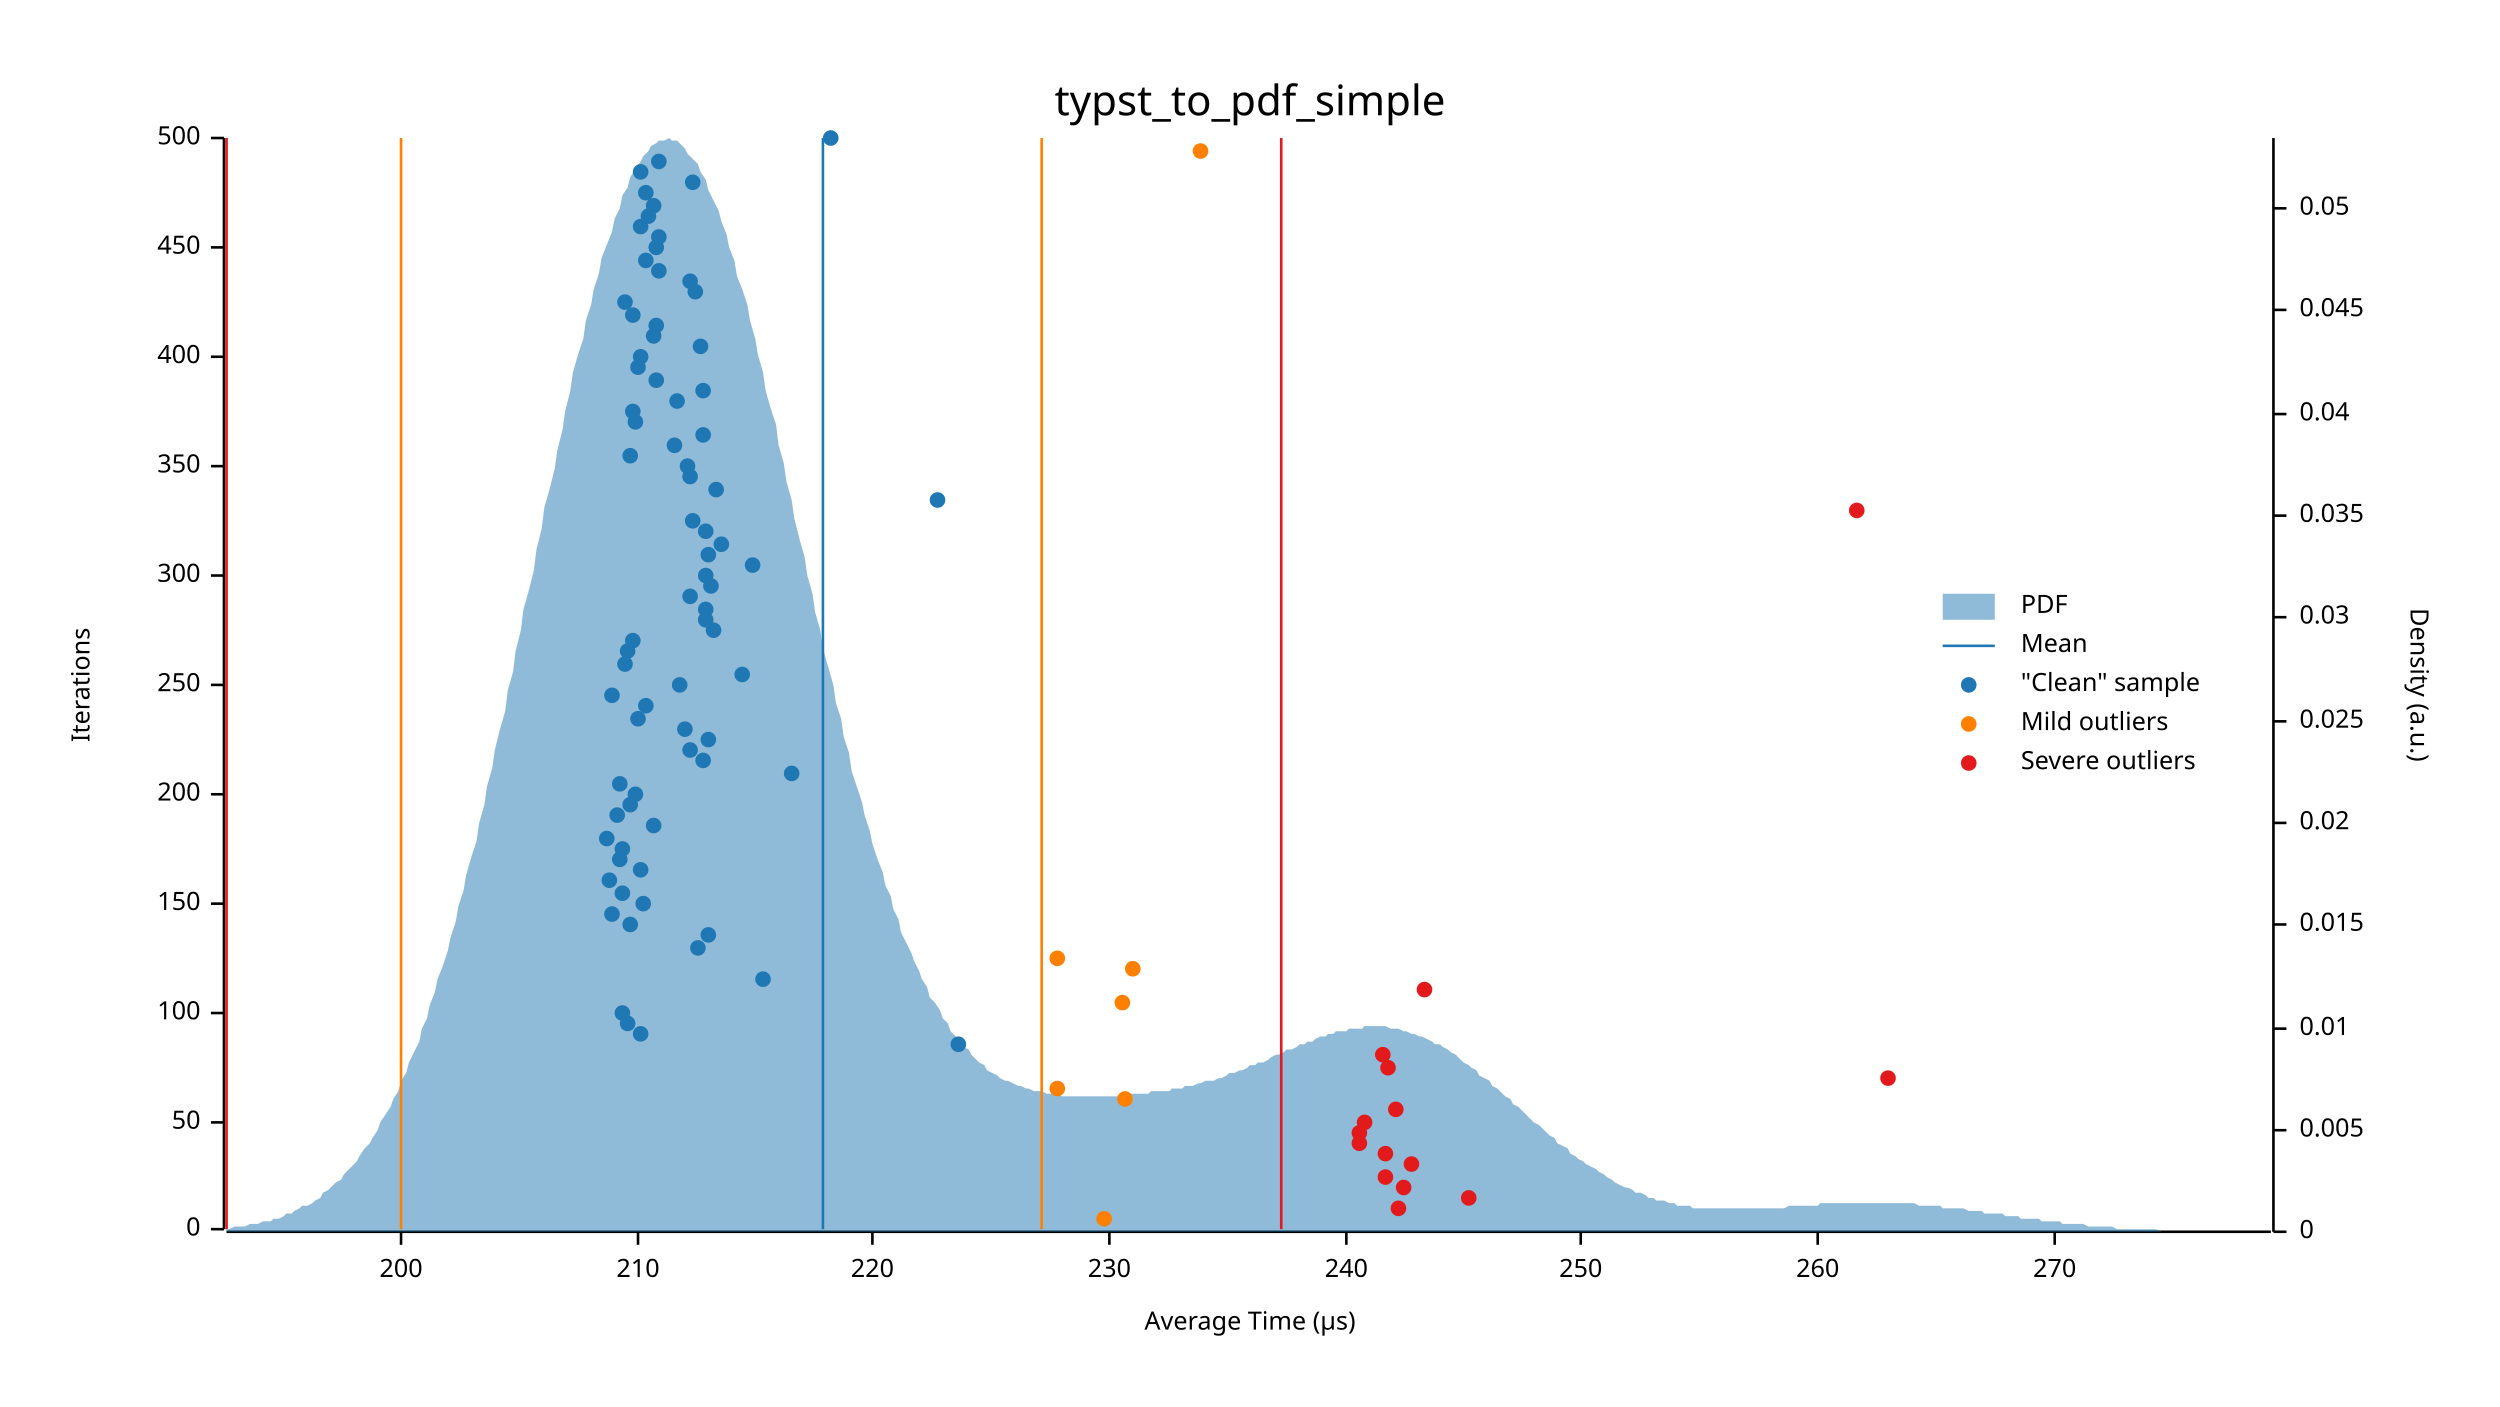
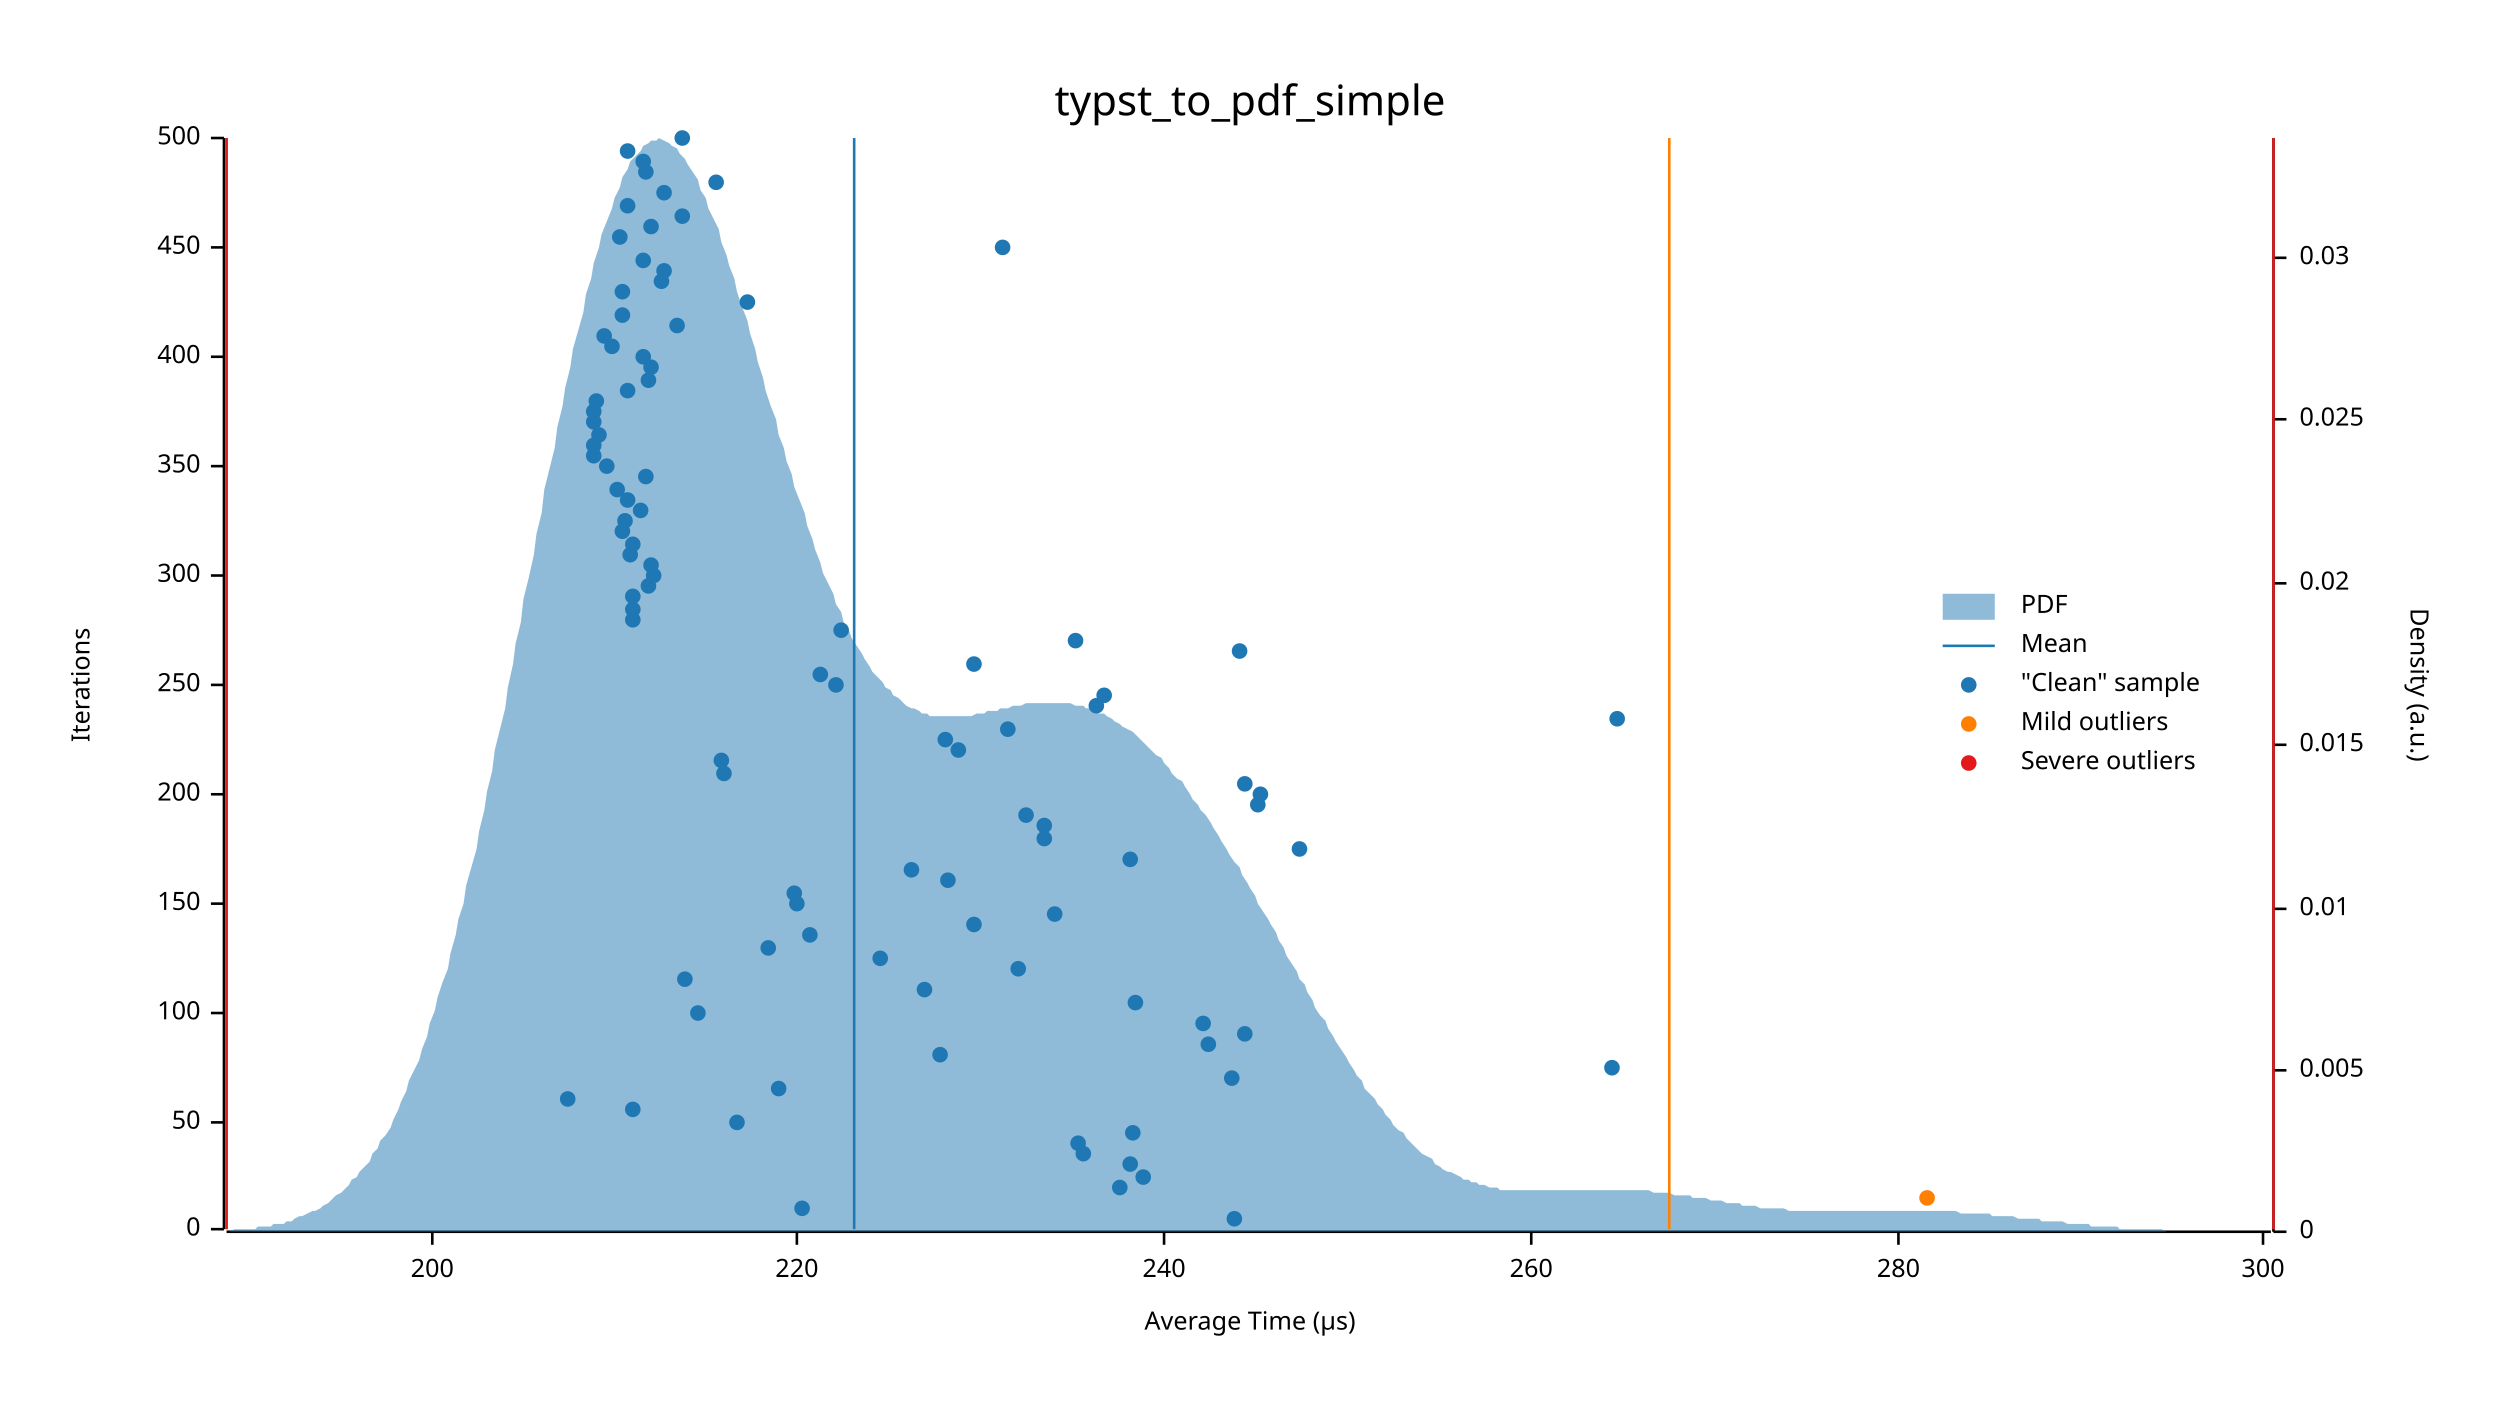
<svg xmlns="http://www.w3.org/2000/svg" width="960" height="540" viewBox="0 0 960 540">
  <text x="480" y="32" dy="0.76em" text-anchor="middle" font-family="sans-serif" font-size="16.129" opacity="1" fill="#000000">
typst_to_pdf_simple
</text>
  <text x="27" y="263" dy="0.76em" text-anchor="middle" font-family="sans-serif" font-size="9.677" opacity="1" fill="#000000" transform="rotate(270, 27, 263)">
Iterations
</text>
  <text x="480" y="513" dy="-0.5ex" text-anchor="middle" font-family="sans-serif" font-size="9.677" opacity="1" fill="#000000">
Average Time (µs)
</text>
  <polyline fill="none" opacity="1" stroke="#000000" stroke-width="1" points="86,53 86,472 " />
  <text x="77" y="472" dy="0.5ex" text-anchor="end" font-family="sans-serif" font-size="9.677" opacity="1" fill="#000000">
0
</text>
  <polyline fill="none" opacity="1" stroke="#000000" stroke-width="1" points="81,472 86,472 " />
  <text x="77" y="431" dy="0.5ex" text-anchor="end" font-family="sans-serif" font-size="9.677" opacity="1" fill="#000000">
50
</text>
  <polyline fill="none" opacity="1" stroke="#000000" stroke-width="1" points="81,431 86,431 " />
  <text x="77" y="389" dy="0.5ex" text-anchor="end" font-family="sans-serif" font-size="9.677" opacity="1" fill="#000000">
100
</text>
  <polyline fill="none" opacity="1" stroke="#000000" stroke-width="1" points="81,389 86,389 " />
  <text x="77" y="347" dy="0.5ex" text-anchor="end" font-family="sans-serif" font-size="9.677" opacity="1" fill="#000000">
150
</text>
  <polyline fill="none" opacity="1" stroke="#000000" stroke-width="1" points="81,347 86,347 " />
  <text x="77" y="305" dy="0.5ex" text-anchor="end" font-family="sans-serif" font-size="9.677" opacity="1" fill="#000000">
200
</text>
  <polyline fill="none" opacity="1" stroke="#000000" stroke-width="1" points="81,305 86,305 " />
  <text x="77" y="263" dy="0.5ex" text-anchor="end" font-family="sans-serif" font-size="9.677" opacity="1" fill="#000000">
250
</text>
  <polyline fill="none" opacity="1" stroke="#000000" stroke-width="1" points="81,263 86,263 " />
  <text x="77" y="221" dy="0.5ex" text-anchor="end" font-family="sans-serif" font-size="9.677" opacity="1" fill="#000000">
300
</text>
  <polyline fill="none" opacity="1" stroke="#000000" stroke-width="1" points="81,221 86,221 " />
  <text x="77" y="179" dy="0.5ex" text-anchor="end" font-family="sans-serif" font-size="9.677" opacity="1" fill="#000000">
350
</text>
  <polyline fill="none" opacity="1" stroke="#000000" stroke-width="1" points="81,179 86,179 " />
  <text x="77" y="137" dy="0.5ex" text-anchor="end" font-family="sans-serif" font-size="9.677" opacity="1" fill="#000000">
400
</text>
  <polyline fill="none" opacity="1" stroke="#000000" stroke-width="1" points="81,137 86,137 " />
  <text x="77" y="95" dy="0.5ex" text-anchor="end" font-family="sans-serif" font-size="9.677" opacity="1" fill="#000000">
450
</text>
  <polyline fill="none" opacity="1" stroke="#000000" stroke-width="1" points="81,95 86,95 " />
  <text x="77" y="53" dy="0.5ex" text-anchor="end" font-family="sans-serif" font-size="9.677" opacity="1" fill="#000000">
500
</text>
  <polyline fill="none" opacity="1" stroke="#000000" stroke-width="1" points="81,53 86,53 " />
  <polyline fill="none" opacity="1" stroke="#000000" stroke-width="1" points="87,473 872,473 " />
-   <text x="154" y="483" dy="0.76em" text-anchor="middle" font-family="sans-serif" font-size="9.677" opacity="1" fill="#000000">
+   <text x="166" y="483" dy="0.76em" text-anchor="middle" font-family="sans-serif" font-size="9.677" opacity="1" fill="#000000">
200
</text>
-   <polyline fill="none" opacity="1" stroke="#000000" stroke-width="1" points="154,473 154,478 " />
-   <text x="245" y="483" dy="0.76em" text-anchor="middle" font-family="sans-serif" font-size="9.677" opacity="1" fill="#000000">
- 210
- </text>
-   <polyline fill="none" opacity="1" stroke="#000000" stroke-width="1" points="245,473 245,478 " />
-   <text x="335" y="483" dy="0.76em" text-anchor="middle" font-family="sans-serif" font-size="9.677" opacity="1" fill="#000000">
+   <polyline fill="none" opacity="1" stroke="#000000" stroke-width="1" points="166,473 166,478 " />
+   <text x="306" y="483" dy="0.76em" text-anchor="middle" font-family="sans-serif" font-size="9.677" opacity="1" fill="#000000">
220
</text>
-   <polyline fill="none" opacity="1" stroke="#000000" stroke-width="1" points="335,473 335,478 " />
-   <text x="426" y="483" dy="0.76em" text-anchor="middle" font-family="sans-serif" font-size="9.677" opacity="1" fill="#000000">
- 230
- </text>
-   <polyline fill="none" opacity="1" stroke="#000000" stroke-width="1" points="426,473 426,478 " />
-   <text x="517" y="483" dy="0.76em" text-anchor="middle" font-family="sans-serif" font-size="9.677" opacity="1" fill="#000000">
+   <polyline fill="none" opacity="1" stroke="#000000" stroke-width="1" points="306,473 306,478 " />
+   <text x="447" y="483" dy="0.76em" text-anchor="middle" font-family="sans-serif" font-size="9.677" opacity="1" fill="#000000">
240
</text>
-   <polyline fill="none" opacity="1" stroke="#000000" stroke-width="1" points="517,473 517,478 " />
-   <text x="607" y="483" dy="0.76em" text-anchor="middle" font-family="sans-serif" font-size="9.677" opacity="1" fill="#000000">
- 250
- </text>
-   <polyline fill="none" opacity="1" stroke="#000000" stroke-width="1" points="607,473 607,478 " />
-   <text x="698" y="483" dy="0.76em" text-anchor="middle" font-family="sans-serif" font-size="9.677" opacity="1" fill="#000000">
+   <polyline fill="none" opacity="1" stroke="#000000" stroke-width="1" points="447,473 447,478 " />
+   <text x="588" y="483" dy="0.76em" text-anchor="middle" font-family="sans-serif" font-size="9.677" opacity="1" fill="#000000">
260
</text>
-   <polyline fill="none" opacity="1" stroke="#000000" stroke-width="1" points="698,473 698,478 " />
-   <text x="789" y="483" dy="0.76em" text-anchor="middle" font-family="sans-serif" font-size="9.677" opacity="1" fill="#000000">
- 270
- </text>
-   <polyline fill="none" opacity="1" stroke="#000000" stroke-width="1" points="789,473 789,478 " />
+   <polyline fill="none" opacity="1" stroke="#000000" stroke-width="1" points="588,473 588,478 " />
+   <text x="729" y="483" dy="0.76em" text-anchor="middle" font-family="sans-serif" font-size="9.677" opacity="1" fill="#000000">
+ 280
+ </text>
+   <polyline fill="none" opacity="1" stroke="#000000" stroke-width="1" points="729,473 729,478 " />
+   <text x="869" y="483" dy="0.76em" text-anchor="middle" font-family="sans-serif" font-size="9.677" opacity="1" fill="#000000">
+ 300
+ </text>
+   <polyline fill="none" opacity="1" stroke="#000000" stroke-width="1" points="869,473 869,478 " />
  <text x="933" y="263" dy="0.76em" text-anchor="middle" font-family="sans-serif" font-size="9.677" opacity="1" fill="#000000" transform="rotate(90, 933, 263)">
Density (a.u.)
</text>
  <polyline fill="none" opacity="1" stroke="#000000" stroke-width="1" points="873,53 873,473 " />
  <text x="883" y="473" dy="0.5ex" text-anchor="start" font-family="sans-serif" font-size="9.677" opacity="1" fill="#000000">
0
</text>
  <polyline fill="none" opacity="1" stroke="#000000" stroke-width="1" points="873,473 878,473 " />
-   <text x="883" y="434" dy="0.5ex" text-anchor="start" font-family="sans-serif" font-size="9.677" opacity="1" fill="#000000">
+   <text x="883" y="411" dy="0.5ex" text-anchor="start" font-family="sans-serif" font-size="9.677" opacity="1" fill="#000000">
0.005
</text>
-   <polyline fill="none" opacity="1" stroke="#000000" stroke-width="1" points="873,434 878,434 " />
-   <text x="883" y="395" dy="0.5ex" text-anchor="start" font-family="sans-serif" font-size="9.677" opacity="1" fill="#000000">
+   <polyline fill="none" opacity="1" stroke="#000000" stroke-width="1" points="873,411 878,411 " />
+   <text x="883" y="349" dy="0.5ex" text-anchor="start" font-family="sans-serif" font-size="9.677" opacity="1" fill="#000000">
0.01
</text>
-   <polyline fill="none" opacity="1" stroke="#000000" stroke-width="1" points="873,395 878,395 " />
-   <text x="883" y="355" dy="0.5ex" text-anchor="start" font-family="sans-serif" font-size="9.677" opacity="1" fill="#000000">
+   <polyline fill="none" opacity="1" stroke="#000000" stroke-width="1" points="873,349 878,349 " />
+   <text x="883" y="286" dy="0.5ex" text-anchor="start" font-family="sans-serif" font-size="9.677" opacity="1" fill="#000000">
0.015
</text>
-   <polyline fill="none" opacity="1" stroke="#000000" stroke-width="1" points="873,355 878,355 " />
-   <text x="883" y="316" dy="0.5ex" text-anchor="start" font-family="sans-serif" font-size="9.677" opacity="1" fill="#000000">
+   <polyline fill="none" opacity="1" stroke="#000000" stroke-width="1" points="873,286 878,286 " />
+   <text x="883" y="224" dy="0.5ex" text-anchor="start" font-family="sans-serif" font-size="9.677" opacity="1" fill="#000000">
0.02
</text>
-   <polyline fill="none" opacity="1" stroke="#000000" stroke-width="1" points="873,316 878,316 " />
-   <text x="883" y="277" dy="0.5ex" text-anchor="start" font-family="sans-serif" font-size="9.677" opacity="1" fill="#000000">
+   <polyline fill="none" opacity="1" stroke="#000000" stroke-width="1" points="873,224 878,224 " />
+   <text x="883" y="161" dy="0.5ex" text-anchor="start" font-family="sans-serif" font-size="9.677" opacity="1" fill="#000000">
0.025
</text>
-   <polyline fill="none" opacity="1" stroke="#000000" stroke-width="1" points="873,277 878,277 " />
-   <text x="883" y="237" dy="0.5ex" text-anchor="start" font-family="sans-serif" font-size="9.677" opacity="1" fill="#000000">
+   <polyline fill="none" opacity="1" stroke="#000000" stroke-width="1" points="873,161 878,161 " />
+   <text x="883" y="99" dy="0.5ex" text-anchor="start" font-family="sans-serif" font-size="9.677" opacity="1" fill="#000000">
0.03
</text>
-   <polyline fill="none" opacity="1" stroke="#000000" stroke-width="1" points="873,237 878,237 " />
-   <text x="883" y="198" dy="0.5ex" text-anchor="start" font-family="sans-serif" font-size="9.677" opacity="1" fill="#000000">
- 0.035
- </text>
-   <polyline fill="none" opacity="1" stroke="#000000" stroke-width="1" points="873,198 878,198 " />
-   <text x="883" y="159" dy="0.5ex" text-anchor="start" font-family="sans-serif" font-size="9.677" opacity="1" fill="#000000">
- 0.04
- </text>
-   <polyline fill="none" opacity="1" stroke="#000000" stroke-width="1" points="873,159 878,159 " />
-   <text x="883" y="119" dy="0.5ex" text-anchor="start" font-family="sans-serif" font-size="9.677" opacity="1" fill="#000000">
- 0.045
- </text>
-   <polyline fill="none" opacity="1" stroke="#000000" stroke-width="1" points="873,119 878,119 " />
-   <text x="883" y="80" dy="0.5ex" text-anchor="start" font-family="sans-serif" font-size="9.677" opacity="1" fill="#000000">
- 0.05
- </text>
-   <polyline fill="none" opacity="1" stroke="#000000" stroke-width="1" points="873,80 878,80 " />
-   <polygon opacity="0.5" fill="#1F78B4" points="87,472 88,472 90,471 91,471 93,471 94,471 96,470 98,470 99,470 101,469 102,469 104,469 105,468 107,468 109,467 110,466 112,466 113,465 115,464 116,463 118,463 120,462 121,461 123,460 124,458 126,457 127,456 129,454 131,453 132,451 134,449 135,448 137,446 138,444 140,441 142,439 143,437 145,434 146,431 148,428 150,425 151,422 153,419 154,415 156,412 157,408 159,404 161,400 162,395 164,391 165,386 167,381 168,376 170,371 172,365 173,360 175,354 176,348 178,342 179,336 181,329 183,323 184,316 186,309 187,302 189,295 190,288 192,280 194,273 195,265 197,258 198,250 200,242 201,234 203,227 205,219 206,211 208,203 209,195 211,188 213,180 214,173 216,165 217,158 219,150 220,143 222,136 224,130 225,123 227,117 228,111 230,105 231,99 233,94 235,89 236,84 238,80 239,75 241,72 242,68 244,65 246,62 247,60 249,58 250,56 252,55 253,54 255,54 257,53 258,54 260,54 261,55 263,57 264,59 266,61 268,63 269,66 271,69 272,73 274,77 276,81 277,85 279,90 280,95 282,100 283,106 285,111 287,117 288,123 290,130 291,136 293,143 294,150 296,157 298,163 299,171 301,178 302,185 304,192 305,199 307,207 309,214 310,221 312,228 313,235 315,242 316,249 318,256 320,263 321,270 323,276 324,283 326,289 327,296 329,302 331,308 332,313 334,319 335,324 337,330 339,335 340,340 342,344 343,349 345,353 346,358 348,362 350,366 351,369 353,373 354,376 356,379 357,383 359,385 361,388 362,391 364,393 365,396 367,398 368,400 370,402 372,403 373,405 375,407 376,408 378,409 379,411 381,412 383,413 384,414 386,415 387,415 389,416 391,417 392,417 394,418 395,418 397,419 398,419 400,419 402,420 403,420 405,420 406,420 408,421 409,421 411,421 413,421 414,421 416,421 417,421 419,421 420,421 422,421 424,421 425,421 427,421 428,421 430,421 431,420 433,420 435,420 436,420 438,420 439,420 441,420 442,419 444,419 446,419 447,419 449,419 450,418 452,418 454,418 455,417 457,417 458,417 460,416 461,416 463,415 465,415 466,415 468,414 469,414 471,413 472,412 474,412 476,411 477,411 479,410 480,409 482,409 483,408 485,408 487,407 488,406 490,405 491,405 493,404 494,403 496,403 498,402 499,401 501,401 502,400 504,400 505,399 507,398 509,398 510,397 512,397 513,396 515,396 517,396 518,395 520,395 521,395 523,395 524,394 526,394 528,394 529,394 531,394 532,394 534,395 535,395 537,395 539,396 540,396 542,397 543,397 545,398 546,398 548,399 550,400 551,401 553,401 554,402 556,403 557,404 559,405 561,407 562,408 564,409 565,410 567,411 568,413 570,414 572,415 573,417 575,418 576,419 578,421 580,422 581,424 583,425 584,426 586,428 587,429 589,431 591,432 592,433 594,435 595,436 597,437 598,439 600,440 602,441 603,443 605,444 606,445 608,446 609,447 611,448 613,449 614,450 616,451 617,452 619,453 620,454 622,455 624,456 625,456 627,457 628,458 630,458 632,459 633,460 635,460 636,461 638,461 639,461 641,462 643,462 644,463 646,463 647,463 649,463 650,464 652,464 654,464 655,464 657,464 658,464 660,464 661,464 663,464 665,464 666,464 668,464 669,464 671,464 672,464 674,464 676,464 677,464 679,464 680,464 682,464 683,464 685,464 687,463 688,463 690,463 691,463 693,463 695,463 696,463 698,463 699,462 701,462 702,462 704,462 706,462 707,462 709,462 710,462 712,462 713,462 715,462 717,462 718,462 720,462 721,462 723,462 724,462 726,462 728,462 729,462 731,462 732,462 734,462 735,462 737,463 739,463 740,463 742,463 743,463 745,463 746,464 748,464 750,464 751,464 753,464 754,464 756,465 758,465 759,465 761,465 762,466 764,466 765,466 767,466 769,466 770,467 772,467 773,467 775,467 776,468 778,468 780,468 781,468 783,468 784,469 786,469 787,469 789,469 791,469 792,470 794,470 795,470 797,470 798,470 800,470 802,471 803,471 805,471 806,471 808,471 809,471 811,471 813,472 814,472 816,472 817,472 819,472 821,472 822,472 824,472 825,472 827,472 828,472 830,473 832,473 833,473 835,473 836,473 838,473 839,473 841,473 843,473 844,473 846,473 847,473 849,473 850,473 852,473 854,473 855,473 857,473 858,473 860,473 861,473 863,473 865,473 866,473 868,473 869,473 871,473 873,473 873,473 87,473 " />
-   <polyline fill="none" opacity="1" stroke="#1F78B4" stroke-width="1" points="316,472 316,53 " />
-   <polyline fill="none" opacity="1" stroke="#FF7F00" stroke-width="1" points="154,472 154,53 " />
-   <polyline fill="none" opacity="1" stroke="#FF7F00" stroke-width="1" points="400,472 400,53 " />
+   <polyline fill="none" opacity="1" stroke="#000000" stroke-width="1" points="873,99 878,99 " />
+   <polygon opacity="0.5" fill="#1F78B4" points="87,473 88,473 90,472 91,472 93,472 94,472 96,472 98,472 99,471 101,471 102,471 104,471 105,470 107,470 109,470 110,469 112,469 113,468 115,467 116,467 118,466 120,465 121,465 123,464 124,463 126,462 127,461 129,459 131,458 132,457 134,455 135,453 137,452 138,450 140,448 142,446 143,443 145,441 146,438 148,436 150,433 151,430 153,426 154,423 156,419 157,415 159,411 161,407 162,403 164,398 165,393 167,388 168,383 170,377 172,372 173,366 175,359 176,353 178,347 179,340 181,333 183,326 184,319 186,311 187,304 189,296 190,288 192,280 194,272 195,264 197,255 198,247 200,239 201,230 203,222 205,213 206,205 208,197 209,188 211,180 213,172 214,164 216,156 217,149 219,141 220,134 222,127 224,120 225,113 227,107 228,101 230,95 231,90 233,85 235,80 236,76 238,72 239,68 241,65 242,62 244,60 246,58 247,56 249,55 250,54 252,54 253,53 255,54 257,55 258,56 260,57 261,59 263,61 264,63 266,66 268,69 269,73 271,76 272,80 274,84 276,88 277,93 279,98 280,102 282,107 283,112 285,118 287,123 288,128 290,134 291,139 293,145 294,150 296,156 298,161 299,167 301,172 302,177 304,182 305,187 307,192 309,197 310,202 312,207 313,211 315,216 316,220 318,224 320,228 321,232 323,235 324,239 326,242 327,245 329,248 331,251 332,253 334,256 335,258 337,260 339,262 340,264 342,265 343,267 345,268 346,269 348,271 350,272 351,272 353,273 354,274 356,274 357,275 359,275 361,275 362,275 364,275 365,275 367,275 368,275 370,275 372,275 373,275 375,274 376,274 378,274 379,273 381,273 383,273 384,272 386,272 387,272 389,271 391,271 392,271 394,270 395,270 397,270 398,270 400,270 402,270 403,270 405,270 406,270 408,270 409,270 411,270 413,271 414,271 416,271 417,272 419,272 420,273 422,274 424,274 425,275 427,276 428,277 430,278 431,279 433,280 435,281 436,282 438,284 439,285 441,287 442,288 444,290 446,291 447,293 449,295 450,297 452,299 454,300 455,302 457,305 458,307 460,309 461,311 463,313 465,316 466,318 468,321 469,323 471,326 472,328 474,331 476,333 477,336 479,339 480,341 482,344 483,347 485,350 487,353 488,355 490,358 491,361 493,364 494,367 496,370 498,373 499,376 501,378 502,381 504,384 505,387 507,390 509,392 510,395 512,398 513,400 515,403 517,406 518,408 520,411 521,413 523,415 524,418 526,420 528,422 529,424 531,426 532,428 534,430 535,432 537,434 539,435 540,437 542,439 543,440 545,442 546,443 548,444 550,445 551,447 553,448 554,449 556,450 557,450 559,451 561,452 562,453 564,453 565,454 567,454 568,455 570,455 572,456 573,456 575,456 576,457 578,457 580,457 581,457 583,457 584,457 586,457 587,457 589,457 591,457 592,457 594,457 595,457 597,457 598,457 600,457 602,457 603,457 605,457 606,457 608,457 609,457 611,457 613,457 614,457 616,457 617,457 619,457 620,457 622,457 624,457 625,457 627,457 628,457 630,457 632,457 633,457 635,458 636,458 638,458 639,458 641,458 643,459 644,459 646,459 647,459 649,459 650,460 652,460 654,460 655,460 657,461 658,461 660,461 661,461 663,462 665,462 666,462 668,462 669,463 671,463 672,463 674,463 676,464 677,464 679,464 680,464 682,464 683,464 685,464 687,465 688,465 690,465 691,465 693,465 695,465 696,465 698,465 699,465 701,465 702,465 704,465 706,465 707,465 709,465 710,465 712,465 713,465 715,465 717,465 718,465 720,465 721,465 723,465 724,465 726,465 728,465 729,465 731,465 732,465 734,465 735,465 737,465 739,465 740,465 742,465 743,465 745,465 746,465 748,465 750,465 751,465 753,466 754,466 756,466 758,466 759,466 761,466 762,466 764,466 765,467 767,467 769,467 770,467 772,467 773,467 775,468 776,468 778,468 780,468 781,468 783,468 784,469 786,469 787,469 789,469 791,469 792,469 794,470 795,470 797,470 798,470 800,470 802,470 803,471 805,471 806,471 808,471 809,471 811,471 813,471 814,472 816,472 817,472 819,472 821,472 822,472 824,472 825,472 827,472 828,472 830,472 832,473 833,473 835,473 836,473 838,473 839,473 841,473 843,473 844,473 846,473 847,473 849,473 850,473 852,473 854,473 855,473 857,473 858,473 860,473 861,473 863,473 865,473 866,473 868,473 869,473 871,473 873,473 873,473 87,473 " />
+   <polyline fill="none" opacity="1" stroke="#1F78B4" stroke-width="1" points="328,472 328,53 " />
+   <polyline fill="none" opacity="1" stroke="#FF7F00" stroke-width="1" points="87,472 87,53 " />
+   <polyline fill="none" opacity="1" stroke="#FF7F00" stroke-width="1" points="641,472 641,53 " />
  <polyline fill="none" opacity="1" stroke="#E31A1C" stroke-width="1" points="87,472 87,53 " />
-   <polyline fill="none" opacity="1" stroke="#E31A1C" stroke-width="1" points="492,472 492,53 " />
-   <circle cx="368" cy="401" r="3" opacity="1" fill="#1F78B4" stroke="none" stroke-width="1" />
-   <circle cx="246" cy="397" r="3" opacity="1" fill="#1F78B4" stroke="none" stroke-width="1" />
-   <circle cx="241" cy="393" r="3" opacity="1" fill="#1F78B4" stroke="none" stroke-width="1" />
-   <circle cx="239" cy="389" r="3" opacity="1" fill="#1F78B4" stroke="none" stroke-width="1" />
-   <circle cx="293" cy="376" r="3" opacity="1" fill="#1F78B4" stroke="none" stroke-width="1" />
-   <circle cx="268" cy="364" r="3" opacity="1" fill="#1F78B4" stroke="none" stroke-width="1" />
-   <circle cx="272" cy="359" r="3" opacity="1" fill="#1F78B4" stroke="none" stroke-width="1" />
-   <circle cx="242" cy="355" r="3" opacity="1" fill="#1F78B4" stroke="none" stroke-width="1" />
-   <circle cx="235" cy="351" r="3" opacity="1" fill="#1F78B4" stroke="none" stroke-width="1" />
-   <circle cx="247" cy="347" r="3" opacity="1" fill="#1F78B4" stroke="none" stroke-width="1" />
-   <circle cx="239" cy="343" r="3" opacity="1" fill="#1F78B4" stroke="none" stroke-width="1" />
-   <circle cx="234" cy="338" r="3" opacity="1" fill="#1F78B4" stroke="none" stroke-width="1" />
-   <circle cx="246" cy="334" r="3" opacity="1" fill="#1F78B4" stroke="none" stroke-width="1" />
-   <circle cx="238" cy="330" r="3" opacity="1" fill="#1F78B4" stroke="none" stroke-width="1" />
-   <circle cx="239" cy="326" r="3" opacity="1" fill="#1F78B4" stroke="none" stroke-width="1" />
-   <circle cx="233" cy="322" r="3" opacity="1" fill="#1F78B4" stroke="none" stroke-width="1" />
-   <circle cx="251" cy="317" r="3" opacity="1" fill="#1F78B4" stroke="none" stroke-width="1" />
-   <circle cx="237" cy="313" r="3" opacity="1" fill="#1F78B4" stroke="none" stroke-width="1" />
-   <circle cx="242" cy="309" r="3" opacity="1" fill="#1F78B4" stroke="none" stroke-width="1" />
-   <circle cx="244" cy="305" r="3" opacity="1" fill="#1F78B4" stroke="none" stroke-width="1" />
-   <circle cx="238" cy="301" r="3" opacity="1" fill="#1F78B4" stroke="none" stroke-width="1" />
-   <circle cx="304" cy="297" r="3" opacity="1" fill="#1F78B4" stroke="none" stroke-width="1" />
-   <circle cx="270" cy="292" r="3" opacity="1" fill="#1F78B4" stroke="none" stroke-width="1" />
-   <circle cx="265" cy="288" r="3" opacity="1" fill="#1F78B4" stroke="none" stroke-width="1" />
-   <circle cx="272" cy="284" r="3" opacity="1" fill="#1F78B4" stroke="none" stroke-width="1" />
-   <circle cx="263" cy="280" r="3" opacity="1" fill="#1F78B4" stroke="none" stroke-width="1" />
-   <circle cx="245" cy="276" r="3" opacity="1" fill="#1F78B4" stroke="none" stroke-width="1" />
-   <circle cx="248" cy="271" r="3" opacity="1" fill="#1F78B4" stroke="none" stroke-width="1" />
-   <circle cx="235" cy="267" r="3" opacity="1" fill="#1F78B4" stroke="none" stroke-width="1" />
-   <circle cx="261" cy="263" r="3" opacity="1" fill="#1F78B4" stroke="none" stroke-width="1" />
-   <circle cx="285" cy="259" r="3" opacity="1" fill="#1F78B4" stroke="none" stroke-width="1" />
-   <circle cx="240" cy="255" r="3" opacity="1" fill="#1F78B4" stroke="none" stroke-width="1" />
-   <circle cx="241" cy="250" r="3" opacity="1" fill="#1F78B4" stroke="none" stroke-width="1" />
-   <circle cx="243" cy="246" r="3" opacity="1" fill="#1F78B4" stroke="none" stroke-width="1" />
-   <circle cx="274" cy="242" r="3" opacity="1" fill="#1F78B4" stroke="none" stroke-width="1" />
-   <circle cx="271" cy="238" r="3" opacity="1" fill="#1F78B4" stroke="none" stroke-width="1" />
-   <circle cx="271" cy="234" r="3" opacity="1" fill="#1F78B4" stroke="none" stroke-width="1" />
-   <circle cx="265" cy="229" r="3" opacity="1" fill="#1F78B4" stroke="none" stroke-width="1" />
-   <circle cx="273" cy="225" r="3" opacity="1" fill="#1F78B4" stroke="none" stroke-width="1" />
-   <circle cx="271" cy="221" r="3" opacity="1" fill="#1F78B4" stroke="none" stroke-width="1" />
-   <circle cx="289" cy="217" r="3" opacity="1" fill="#1F78B4" stroke="none" stroke-width="1" />
-   <circle cx="272" cy="213" r="3" opacity="1" fill="#1F78B4" stroke="none" stroke-width="1" />
-   <circle cx="277" cy="209" r="3" opacity="1" fill="#1F78B4" stroke="none" stroke-width="1" />
-   <circle cx="271" cy="204" r="3" opacity="1" fill="#1F78B4" stroke="none" stroke-width="1" />
-   <circle cx="266" cy="200" r="3" opacity="1" fill="#1F78B4" stroke="none" stroke-width="1" />
-   <circle cx="360" cy="192" r="3" opacity="1" fill="#1F78B4" stroke="none" stroke-width="1" />
-   <circle cx="275" cy="188" r="3" opacity="1" fill="#1F78B4" stroke="none" stroke-width="1" />
-   <circle cx="265" cy="183" r="3" opacity="1" fill="#1F78B4" stroke="none" stroke-width="1" />
-   <circle cx="264" cy="179" r="3" opacity="1" fill="#1F78B4" stroke="none" stroke-width="1" />
-   <circle cx="242" cy="175" r="3" opacity="1" fill="#1F78B4" stroke="none" stroke-width="1" />
-   <circle cx="259" cy="171" r="3" opacity="1" fill="#1F78B4" stroke="none" stroke-width="1" />
-   <circle cx="270" cy="167" r="3" opacity="1" fill="#1F78B4" stroke="none" stroke-width="1" />
-   <circle cx="244" cy="162" r="3" opacity="1" fill="#1F78B4" stroke="none" stroke-width="1" />
-   <circle cx="243" cy="158" r="3" opacity="1" fill="#1F78B4" stroke="none" stroke-width="1" />
-   <circle cx="260" cy="154" r="3" opacity="1" fill="#1F78B4" stroke="none" stroke-width="1" />
-   <circle cx="270" cy="150" r="3" opacity="1" fill="#1F78B4" stroke="none" stroke-width="1" />
-   <circle cx="252" cy="146" r="3" opacity="1" fill="#1F78B4" stroke="none" stroke-width="1" />
-   <circle cx="245" cy="141" r="3" opacity="1" fill="#1F78B4" stroke="none" stroke-width="1" />
-   <circle cx="246" cy="137" r="3" opacity="1" fill="#1F78B4" stroke="none" stroke-width="1" />
-   <circle cx="269" cy="133" r="3" opacity="1" fill="#1F78B4" stroke="none" stroke-width="1" />
-   <circle cx="251" cy="129" r="3" opacity="1" fill="#1F78B4" stroke="none" stroke-width="1" />
-   <circle cx="252" cy="125" r="3" opacity="1" fill="#1F78B4" stroke="none" stroke-width="1" />
-   <circle cx="243" cy="121" r="3" opacity="1" fill="#1F78B4" stroke="none" stroke-width="1" />
-   <circle cx="240" cy="116" r="3" opacity="1" fill="#1F78B4" stroke="none" stroke-width="1" />
-   <circle cx="267" cy="112" r="3" opacity="1" fill="#1F78B4" stroke="none" stroke-width="1" />
-   <circle cx="265" cy="108" r="3" opacity="1" fill="#1F78B4" stroke="none" stroke-width="1" />
-   <circle cx="253" cy="104" r="3" opacity="1" fill="#1F78B4" stroke="none" stroke-width="1" />
-   <circle cx="248" cy="100" r="3" opacity="1" fill="#1F78B4" stroke="none" stroke-width="1" />
-   <circle cx="252" cy="95" r="3" opacity="1" fill="#1F78B4" stroke="none" stroke-width="1" />
-   <circle cx="253" cy="91" r="3" opacity="1" fill="#1F78B4" stroke="none" stroke-width="1" />
-   <circle cx="246" cy="87" r="3" opacity="1" fill="#1F78B4" stroke="none" stroke-width="1" />
-   <circle cx="249" cy="83" r="3" opacity="1" fill="#1F78B4" stroke="none" stroke-width="1" />
-   <circle cx="251" cy="79" r="3" opacity="1" fill="#1F78B4" stroke="none" stroke-width="1" />
-   <circle cx="248" cy="74" r="3" opacity="1" fill="#1F78B4" stroke="none" stroke-width="1" />
-   <circle cx="266" cy="70" r="3" opacity="1" fill="#1F78B4" stroke="none" stroke-width="1" />
-   <circle cx="246" cy="66" r="3" opacity="1" fill="#1F78B4" stroke="none" stroke-width="1" />
-   <circle cx="253" cy="62" r="3" opacity="1" fill="#1F78B4" stroke="none" stroke-width="1" />
-   <circle cx="319" cy="53" r="3" opacity="1" fill="#1F78B4" stroke="none" stroke-width="1" />
-   <circle cx="424" cy="468" r="3" opacity="1" fill="#FF7F00" stroke="none" stroke-width="1" />
-   <circle cx="432" cy="422" r="3" opacity="1" fill="#FF7F00" stroke="none" stroke-width="1" />
-   <circle cx="406" cy="418" r="3" opacity="1" fill="#FF7F00" stroke="none" stroke-width="1" />
-   <circle cx="431" cy="385" r="3" opacity="1" fill="#FF7F00" stroke="none" stroke-width="1" />
-   <circle cx="435" cy="372" r="3" opacity="1" fill="#FF7F00" stroke="none" stroke-width="1" />
-   <circle cx="406" cy="368" r="3" opacity="1" fill="#FF7F00" stroke="none" stroke-width="1" />
-   <circle cx="461" cy="58" r="3" opacity="1" fill="#FF7F00" stroke="none" stroke-width="1" />
-   <circle cx="537" cy="464" r="3" opacity="1" fill="#E31A1C" stroke="none" stroke-width="1" />
-   <circle cx="564" cy="460" r="3" opacity="1" fill="#E31A1C" stroke="none" stroke-width="1" />
-   <circle cx="539" cy="456" r="3" opacity="1" fill="#E31A1C" stroke="none" stroke-width="1" />
-   <circle cx="532" cy="452" r="3" opacity="1" fill="#E31A1C" stroke="none" stroke-width="1" />
-   <circle cx="542" cy="447" r="3" opacity="1" fill="#E31A1C" stroke="none" stroke-width="1" />
-   <circle cx="532" cy="443" r="3" opacity="1" fill="#E31A1C" stroke="none" stroke-width="1" />
-   <circle cx="522" cy="439" r="3" opacity="1" fill="#E31A1C" stroke="none" stroke-width="1" />
-   <circle cx="522" cy="435" r="3" opacity="1" fill="#E31A1C" stroke="none" stroke-width="1" />
-   <circle cx="524" cy="431" r="3" opacity="1" fill="#E31A1C" stroke="none" stroke-width="1" />
-   <circle cx="536" cy="426" r="3" opacity="1" fill="#E31A1C" stroke="none" stroke-width="1" />
-   <circle cx="725" cy="414" r="3" opacity="1" fill="#E31A1C" stroke="none" stroke-width="1" />
-   <circle cx="533" cy="410" r="3" opacity="1" fill="#E31A1C" stroke="none" stroke-width="1" />
-   <circle cx="531" cy="405" r="3" opacity="1" fill="#E31A1C" stroke="none" stroke-width="1" />
-   <circle cx="547" cy="380" r="3" opacity="1" fill="#E31A1C" stroke="none" stroke-width="1" />
-   <circle cx="713" cy="196" r="3" opacity="1" fill="#E31A1C" stroke="none" stroke-width="1" />
+   <polyline fill="none" opacity="1" stroke="#E31A1C" stroke-width="1" points="873,472 873,53 " />
+   <circle cx="474" cy="468" r="3" opacity="1" fill="#1F78B4" stroke="none" stroke-width="1" />
+   <circle cx="308" cy="464" r="3" opacity="1" fill="#1F78B4" stroke="none" stroke-width="1" />
+   <circle cx="430" cy="456" r="3" opacity="1" fill="#1F78B4" stroke="none" stroke-width="1" />
+   <circle cx="439" cy="452" r="3" opacity="1" fill="#1F78B4" stroke="none" stroke-width="1" />
+   <circle cx="434" cy="447" r="3" opacity="1" fill="#1F78B4" stroke="none" stroke-width="1" />
+   <circle cx="416" cy="443" r="3" opacity="1" fill="#1F78B4" stroke="none" stroke-width="1" />
+   <circle cx="414" cy="439" r="3" opacity="1" fill="#1F78B4" stroke="none" stroke-width="1" />
+   <circle cx="435" cy="435" r="3" opacity="1" fill="#1F78B4" stroke="none" stroke-width="1" />
+   <circle cx="283" cy="431" r="3" opacity="1" fill="#1F78B4" stroke="none" stroke-width="1" />
+   <circle cx="243" cy="426" r="3" opacity="1" fill="#1F78B4" stroke="none" stroke-width="1" />
+   <circle cx="218" cy="422" r="3" opacity="1" fill="#1F78B4" stroke="none" stroke-width="1" />
+   <circle cx="299" cy="418" r="3" opacity="1" fill="#1F78B4" stroke="none" stroke-width="1" />
+   <circle cx="473" cy="414" r="3" opacity="1" fill="#1F78B4" stroke="none" stroke-width="1" />
+   <circle cx="619" cy="410" r="3" opacity="1" fill="#1F78B4" stroke="none" stroke-width="1" />
+   <circle cx="361" cy="405" r="3" opacity="1" fill="#1F78B4" stroke="none" stroke-width="1" />
+   <circle cx="464" cy="401" r="3" opacity="1" fill="#1F78B4" stroke="none" stroke-width="1" />
+   <circle cx="478" cy="397" r="3" opacity="1" fill="#1F78B4" stroke="none" stroke-width="1" />
+   <circle cx="462" cy="393" r="3" opacity="1" fill="#1F78B4" stroke="none" stroke-width="1" />
+   <circle cx="268" cy="389" r="3" opacity="1" fill="#1F78B4" stroke="none" stroke-width="1" />
+   <circle cx="436" cy="385" r="3" opacity="1" fill="#1F78B4" stroke="none" stroke-width="1" />
+   <circle cx="355" cy="380" r="3" opacity="1" fill="#1F78B4" stroke="none" stroke-width="1" />
+   <circle cx="263" cy="376" r="3" opacity="1" fill="#1F78B4" stroke="none" stroke-width="1" />
+   <circle cx="391" cy="372" r="3" opacity="1" fill="#1F78B4" stroke="none" stroke-width="1" />
+   <circle cx="338" cy="368" r="3" opacity="1" fill="#1F78B4" stroke="none" stroke-width="1" />
+   <circle cx="295" cy="364" r="3" opacity="1" fill="#1F78B4" stroke="none" stroke-width="1" />
+   <circle cx="311" cy="359" r="3" opacity="1" fill="#1F78B4" stroke="none" stroke-width="1" />
+   <circle cx="374" cy="355" r="3" opacity="1" fill="#1F78B4" stroke="none" stroke-width="1" />
+   <circle cx="405" cy="351" r="3" opacity="1" fill="#1F78B4" stroke="none" stroke-width="1" />
+   <circle cx="306" cy="347" r="3" opacity="1" fill="#1F78B4" stroke="none" stroke-width="1" />
+   <circle cx="305" cy="343" r="3" opacity="1" fill="#1F78B4" stroke="none" stroke-width="1" />
+   <circle cx="364" cy="338" r="3" opacity="1" fill="#1F78B4" stroke="none" stroke-width="1" />
+   <circle cx="350" cy="334" r="3" opacity="1" fill="#1F78B4" stroke="none" stroke-width="1" />
+   <circle cx="434" cy="330" r="3" opacity="1" fill="#1F78B4" stroke="none" stroke-width="1" />
+   <circle cx="499" cy="326" r="3" opacity="1" fill="#1F78B4" stroke="none" stroke-width="1" />
+   <circle cx="401" cy="322" r="3" opacity="1" fill="#1F78B4" stroke="none" stroke-width="1" />
+   <circle cx="401" cy="317" r="3" opacity="1" fill="#1F78B4" stroke="none" stroke-width="1" />
+   <circle cx="394" cy="313" r="3" opacity="1" fill="#1F78B4" stroke="none" stroke-width="1" />
+   <circle cx="483" cy="309" r="3" opacity="1" fill="#1F78B4" stroke="none" stroke-width="1" />
+   <circle cx="484" cy="305" r="3" opacity="1" fill="#1F78B4" stroke="none" stroke-width="1" />
+   <circle cx="478" cy="301" r="3" opacity="1" fill="#1F78B4" stroke="none" stroke-width="1" />
+   <circle cx="278" cy="297" r="3" opacity="1" fill="#1F78B4" stroke="none" stroke-width="1" />
+   <circle cx="277" cy="292" r="3" opacity="1" fill="#1F78B4" stroke="none" stroke-width="1" />
+   <circle cx="368" cy="288" r="3" opacity="1" fill="#1F78B4" stroke="none" stroke-width="1" />
+   <circle cx="363" cy="284" r="3" opacity="1" fill="#1F78B4" stroke="none" stroke-width="1" />
+   <circle cx="387" cy="280" r="3" opacity="1" fill="#1F78B4" stroke="none" stroke-width="1" />
+   <circle cx="621" cy="276" r="3" opacity="1" fill="#1F78B4" stroke="none" stroke-width="1" />
+   <circle cx="421" cy="271" r="3" opacity="1" fill="#1F78B4" stroke="none" stroke-width="1" />
+   <circle cx="424" cy="267" r="3" opacity="1" fill="#1F78B4" stroke="none" stroke-width="1" />
+   <circle cx="321" cy="263" r="3" opacity="1" fill="#1F78B4" stroke="none" stroke-width="1" />
+   <circle cx="315" cy="259" r="3" opacity="1" fill="#1F78B4" stroke="none" stroke-width="1" />
+   <circle cx="374" cy="255" r="3" opacity="1" fill="#1F78B4" stroke="none" stroke-width="1" />
+   <circle cx="476" cy="250" r="3" opacity="1" fill="#1F78B4" stroke="none" stroke-width="1" />
+   <circle cx="413" cy="246" r="3" opacity="1" fill="#1F78B4" stroke="none" stroke-width="1" />
+   <circle cx="323" cy="242" r="3" opacity="1" fill="#1F78B4" stroke="none" stroke-width="1" />
+   <circle cx="243" cy="238" r="3" opacity="1" fill="#1F78B4" stroke="none" stroke-width="1" />
+   <circle cx="243" cy="234" r="3" opacity="1" fill="#1F78B4" stroke="none" stroke-width="1" />
+   <circle cx="243" cy="229" r="3" opacity="1" fill="#1F78B4" stroke="none" stroke-width="1" />
+   <circle cx="249" cy="225" r="3" opacity="1" fill="#1F78B4" stroke="none" stroke-width="1" />
+   <circle cx="251" cy="221" r="3" opacity="1" fill="#1F78B4" stroke="none" stroke-width="1" />
+   <circle cx="250" cy="217" r="3" opacity="1" fill="#1F78B4" stroke="none" stroke-width="1" />
+   <circle cx="242" cy="213" r="3" opacity="1" fill="#1F78B4" stroke="none" stroke-width="1" />
+   <circle cx="243" cy="209" r="3" opacity="1" fill="#1F78B4" stroke="none" stroke-width="1" />
+   <circle cx="239" cy="204" r="3" opacity="1" fill="#1F78B4" stroke="none" stroke-width="1" />
+   <circle cx="240" cy="200" r="3" opacity="1" fill="#1F78B4" stroke="none" stroke-width="1" />
+   <circle cx="246" cy="196" r="3" opacity="1" fill="#1F78B4" stroke="none" stroke-width="1" />
+   <circle cx="241" cy="192" r="3" opacity="1" fill="#1F78B4" stroke="none" stroke-width="1" />
+   <circle cx="237" cy="188" r="3" opacity="1" fill="#1F78B4" stroke="none" stroke-width="1" />
+   <circle cx="248" cy="183" r="3" opacity="1" fill="#1F78B4" stroke="none" stroke-width="1" />
+   <circle cx="233" cy="179" r="3" opacity="1" fill="#1F78B4" stroke="none" stroke-width="1" />
+   <circle cx="228" cy="175" r="3" opacity="1" fill="#1F78B4" stroke="none" stroke-width="1" />
+   <circle cx="228" cy="171" r="3" opacity="1" fill="#1F78B4" stroke="none" stroke-width="1" />
+   <circle cx="230" cy="167" r="3" opacity="1" fill="#1F78B4" stroke="none" stroke-width="1" />
+   <circle cx="228" cy="162" r="3" opacity="1" fill="#1F78B4" stroke="none" stroke-width="1" />
+   <circle cx="228" cy="158" r="3" opacity="1" fill="#1F78B4" stroke="none" stroke-width="1" />
+   <circle cx="229" cy="154" r="3" opacity="1" fill="#1F78B4" stroke="none" stroke-width="1" />
+   <circle cx="241" cy="150" r="3" opacity="1" fill="#1F78B4" stroke="none" stroke-width="1" />
+   <circle cx="249" cy="146" r="3" opacity="1" fill="#1F78B4" stroke="none" stroke-width="1" />
+   <circle cx="250" cy="141" r="3" opacity="1" fill="#1F78B4" stroke="none" stroke-width="1" />
+   <circle cx="247" cy="137" r="3" opacity="1" fill="#1F78B4" stroke="none" stroke-width="1" />
+   <circle cx="235" cy="133" r="3" opacity="1" fill="#1F78B4" stroke="none" stroke-width="1" />
+   <circle cx="232" cy="129" r="3" opacity="1" fill="#1F78B4" stroke="none" stroke-width="1" />
+   <circle cx="260" cy="125" r="3" opacity="1" fill="#1F78B4" stroke="none" stroke-width="1" />
+   <circle cx="239" cy="121" r="3" opacity="1" fill="#1F78B4" stroke="none" stroke-width="1" />
+   <circle cx="287" cy="116" r="3" opacity="1" fill="#1F78B4" stroke="none" stroke-width="1" />
+   <circle cx="239" cy="112" r="3" opacity="1" fill="#1F78B4" stroke="none" stroke-width="1" />
+   <circle cx="254" cy="108" r="3" opacity="1" fill="#1F78B4" stroke="none" stroke-width="1" />
+   <circle cx="255" cy="104" r="3" opacity="1" fill="#1F78B4" stroke="none" stroke-width="1" />
+   <circle cx="247" cy="100" r="3" opacity="1" fill="#1F78B4" stroke="none" stroke-width="1" />
+   <circle cx="385" cy="95" r="3" opacity="1" fill="#1F78B4" stroke="none" stroke-width="1" />
+   <circle cx="238" cy="91" r="3" opacity="1" fill="#1F78B4" stroke="none" stroke-width="1" />
+   <circle cx="250" cy="87" r="3" opacity="1" fill="#1F78B4" stroke="none" stroke-width="1" />
+   <circle cx="262" cy="83" r="3" opacity="1" fill="#1F78B4" stroke="none" stroke-width="1" />
+   <circle cx="241" cy="79" r="3" opacity="1" fill="#1F78B4" stroke="none" stroke-width="1" />
+   <circle cx="255" cy="74" r="3" opacity="1" fill="#1F78B4" stroke="none" stroke-width="1" />
+   <circle cx="275" cy="70" r="3" opacity="1" fill="#1F78B4" stroke="none" stroke-width="1" />
+   <circle cx="248" cy="66" r="3" opacity="1" fill="#1F78B4" stroke="none" stroke-width="1" />
+   <circle cx="247" cy="62" r="3" opacity="1" fill="#1F78B4" stroke="none" stroke-width="1" />
+   <circle cx="241" cy="58" r="3" opacity="1" fill="#1F78B4" stroke="none" stroke-width="1" />
+   <circle cx="262" cy="53" r="3" opacity="1" fill="#1F78B4" stroke="none" stroke-width="1" />
+   <circle cx="740" cy="460" r="3" opacity="1" fill="#FF7F00" stroke="none" stroke-width="1" />
  <text x="776" y="228" dy="0.76em" text-anchor="start" font-family="sans-serif" font-size="9.677" opacity="1" fill="#000000">
PDF
</text>
  <text x="776" y="243" dy="0.76em" text-anchor="start" font-family="sans-serif" font-size="9.677" opacity="1" fill="#000000">
Mean
</text>
  <text x="776" y="258" dy="0.76em" text-anchor="start" font-family="sans-serif" font-size="9.677" opacity="1" fill="#000000">
"Clean" sample
</text>
  <text x="776" y="273" dy="0.76em" text-anchor="start" font-family="sans-serif" font-size="9.677" opacity="1" fill="#000000">
Mild outliers
</text>
  <text x="776" y="288" dy="0.76em" text-anchor="start" font-family="sans-serif" font-size="9.677" opacity="1" fill="#000000">
Severe outliers
</text>
  <rect x="746" y="228" width="20" height="10" opacity="0.5" fill="#1F78B4" stroke="none" />
  <polyline fill="none" opacity="1" stroke="#1F78B4" stroke-width="1" points="746,248 766,248 " />
  <circle cx="756" cy="263" r="3" opacity="1" fill="#1F78B4" stroke="none" stroke-width="1" />
  <circle cx="756" cy="278" r="3" opacity="1" fill="#FF7F00" stroke="none" stroke-width="1" />
  <circle cx="756" cy="293" r="3" opacity="1" fill="#E31A1C" stroke="none" stroke-width="1" />
</svg>
